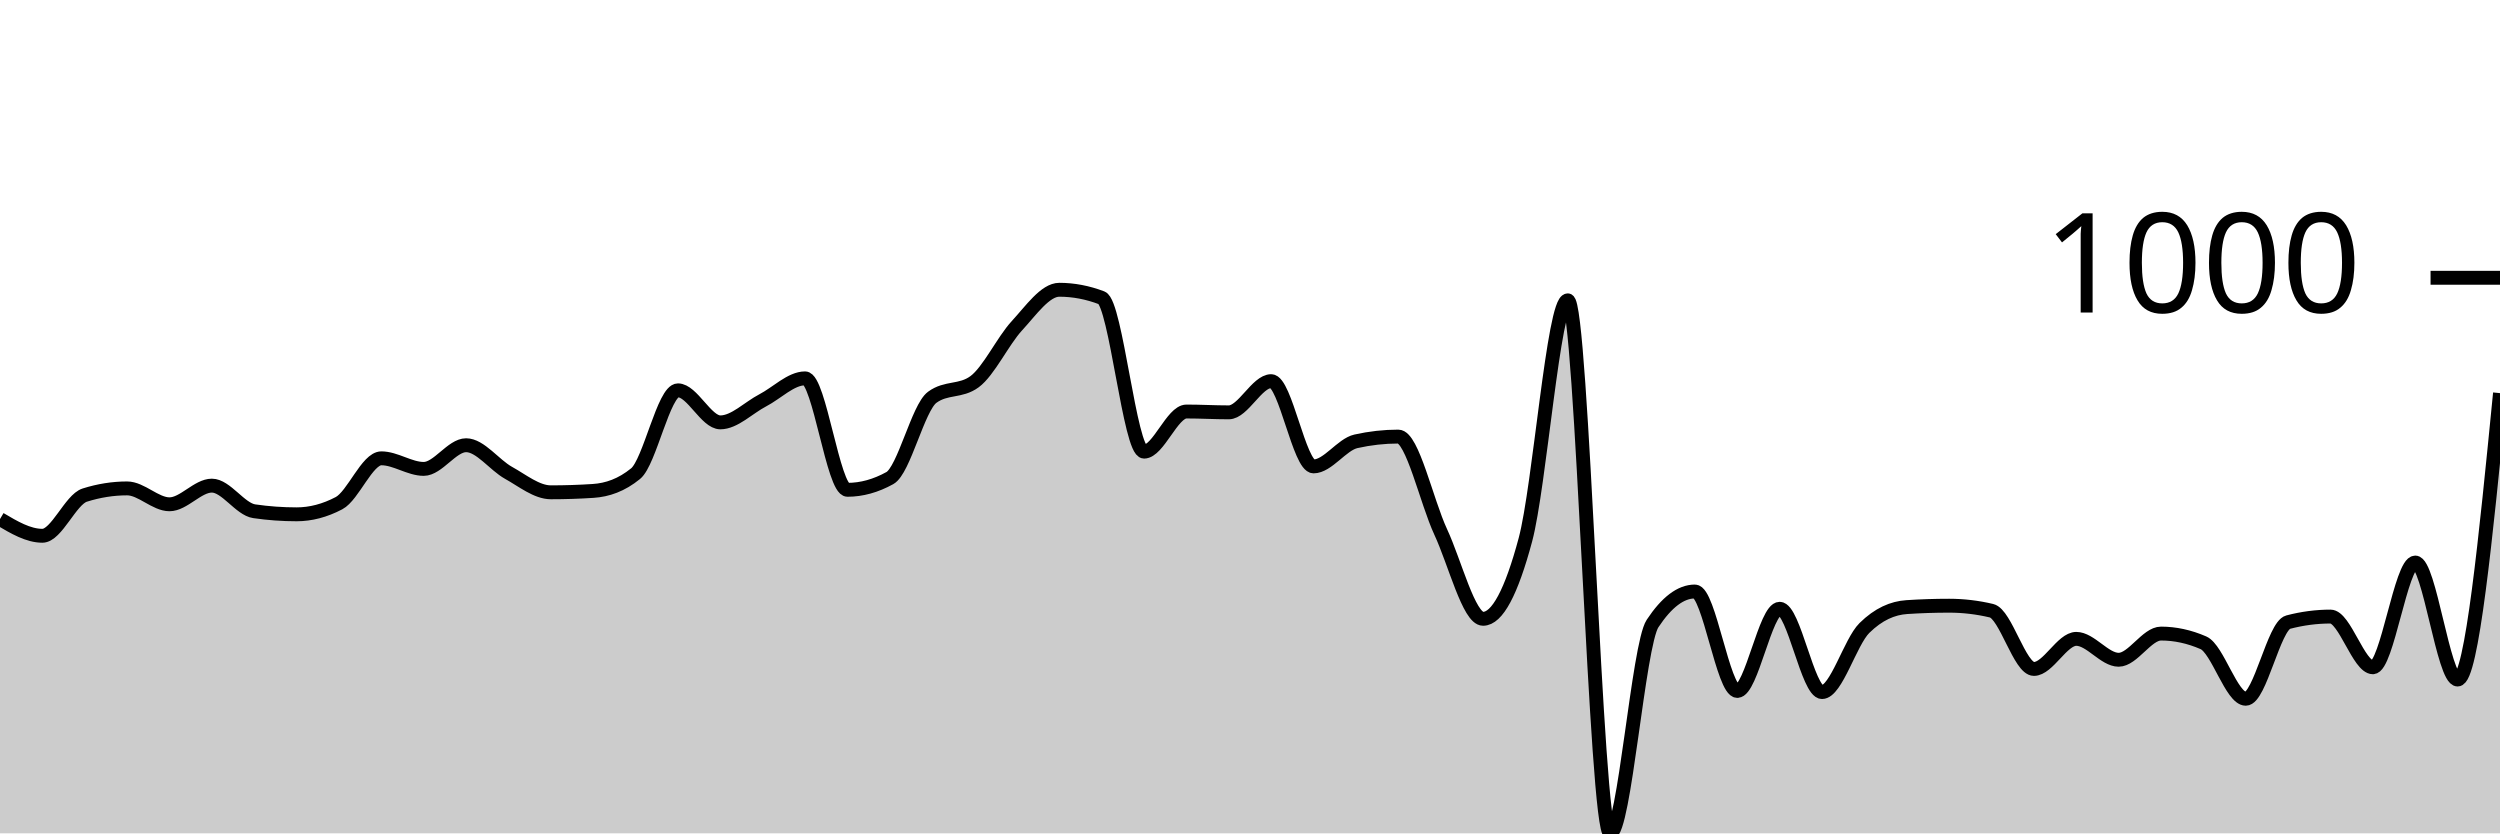
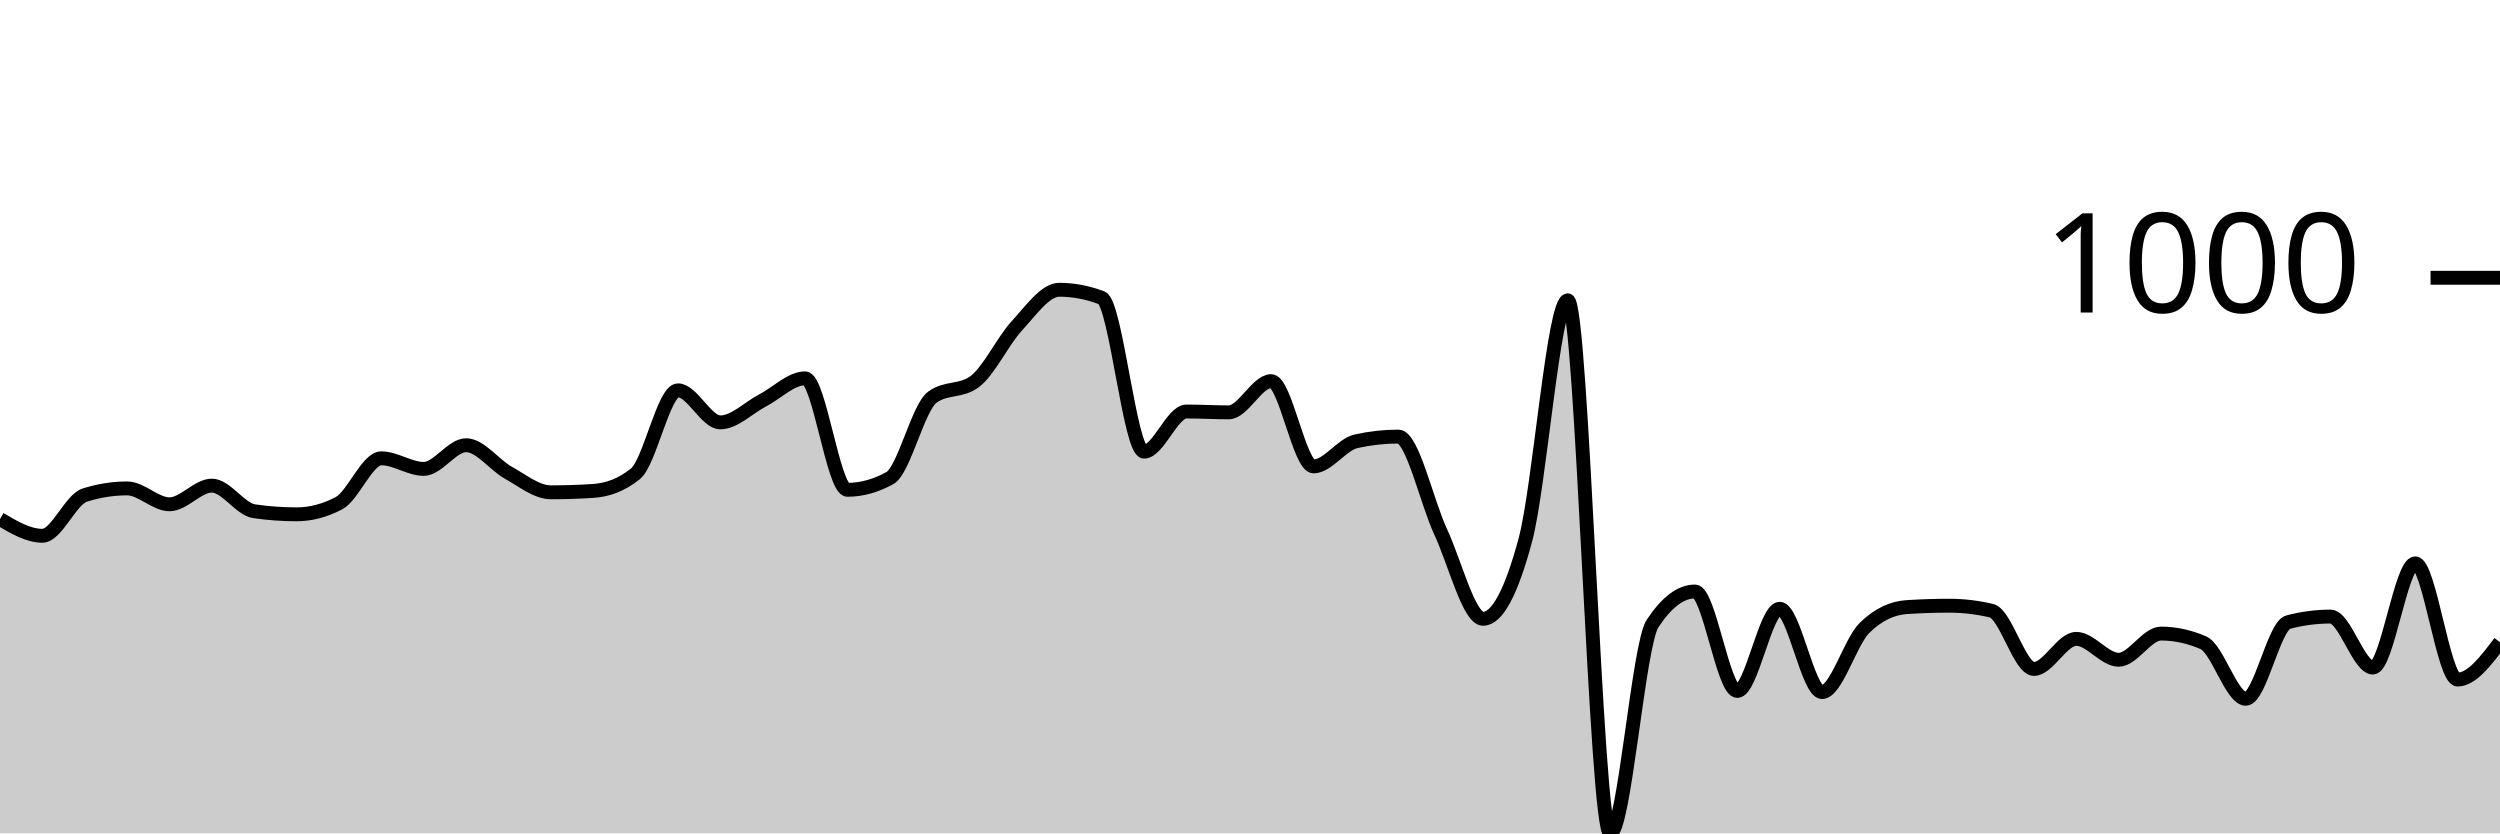
<svg xmlns="http://www.w3.org/2000/svg" viewBox="0 0 180 60">
  <g transform="translate(0,20)">
-     <path class="area" fill="rgba(0, 0, 0, 0.2)" d="M0,17.372C1.017,17.974,2.034,18.576,3.051,18.576C4.068,18.576,5.085,15.968,6.102,15.647C7.119,15.326,8.136,15.165,9.153,15.165C10.169,15.165,11.186,16.309,12.203,16.309C13.22,16.309,14.237,14.965,15.254,14.965C16.271,14.965,17.288,16.663,18.305,16.81C19.322,16.958,20.339,17.031,21.356,17.031C22.373,17.031,23.39,16.764,24.407,16.229C25.424,15.694,26.441,12.999,27.458,12.999C28.475,12.999,29.492,13.761,30.508,13.761C31.525,13.761,32.542,12.056,33.559,12.056C34.576,12.056,35.593,13.477,36.61,14.042C37.627,14.607,38.644,15.446,39.661,15.446C40.678,15.446,41.695,15.413,42.712,15.346C43.729,15.279,44.746,14.931,45.763,14.102C46.78,13.273,47.797,8.104,48.814,8.104C49.831,8.104,50.847,10.411,51.864,10.411C52.881,10.411,53.898,9.355,54.915,8.826C55.932,8.298,56.949,7.242,57.966,7.242C58.983,7.242,60,15.266,61.017,15.266C62.034,15.266,63.051,14.985,64.068,14.423C65.085,13.862,66.102,9.355,67.119,8.606C68.136,7.857,69.153,8.231,70.169,7.482C71.186,6.734,72.203,4.554,73.22,3.45C74.237,2.347,75.254,0.863,76.271,0.863C77.288,0.863,78.305,1.057,79.322,1.444C80.339,1.832,81.356,12.518,82.373,12.518C83.39,12.518,84.407,9.629,85.424,9.629C86.441,9.629,87.458,9.689,88.475,9.689C89.492,9.689,90.508,7.442,91.525,7.442C92.542,7.442,93.559,13.581,94.576,13.581C95.593,13.581,96.61,12.003,97.627,11.775C98.644,11.548,99.661,11.434,100.678,11.434C101.695,11.434,102.712,16.108,103.729,18.295C104.746,20.481,105.763,24.554,106.78,24.554C107.797,24.554,108.814,22.655,109.831,18.857C110.847,15.059,111.864,1.625,112.881,1.625C113.898,1.625,114.915,40,115.932,40C116.949,40,117.966,26.433,118.983,24.895C120,23.357,121.017,22.588,122.034,22.588C123.051,22.588,124.068,29.749,125.085,29.749C126.102,29.749,127.119,23.831,128.136,23.831C129.153,23.831,130.169,29.829,131.186,29.829C132.203,29.829,133.22,26.219,134.237,25.216C135.254,24.213,136.271,23.778,137.288,23.711C138.305,23.644,139.322,23.611,140.339,23.611C141.356,23.611,142.373,23.731,143.39,23.972C144.407,24.213,145.424,28.164,146.441,28.164C147.458,28.164,148.475,25.998,149.492,25.998C150.508,25.998,151.525,27.503,152.542,27.503C153.559,27.503,154.576,25.617,155.593,25.617C156.61,25.617,157.627,25.838,158.644,26.279C159.661,26.72,160.678,30.311,161.695,30.311C162.712,30.311,163.729,25.062,164.746,24.794C165.763,24.527,166.78,24.393,167.797,24.393C168.814,24.393,169.831,28.044,170.847,28.044C171.864,28.044,172.881,20.502,173.898,20.502C174.915,20.502,175.932,28.927,176.949,28.927C177.966,28.927,178.983,18.616,180,8.305L180,40C178.983,40,177.966,40,176.949,40C175.932,40,174.915,40,173.898,40C172.881,40,171.864,40,170.847,40C169.831,40,168.814,40,167.797,40C166.78,40,165.763,40,164.746,40C163.729,40,162.712,40,161.695,40C160.678,40,159.661,40,158.644,40C157.627,40,156.61,40,155.593,40C154.576,40,153.559,40,152.542,40C151.525,40,150.508,40,149.492,40C148.475,40,147.458,40,146.441,40C145.424,40,144.407,40,143.39,40C142.373,40,141.356,40,140.339,40C139.322,40,138.305,40,137.288,40C136.271,40,135.254,40,134.237,40C133.22,40,132.203,40,131.186,40C130.169,40,129.153,40,128.136,40C127.119,40,126.102,40,125.085,40C124.068,40,123.051,40,122.034,40C121.017,40,120,40,118.983,40C117.966,40,116.949,40,115.932,40C114.915,40,113.898,40,112.881,40C111.864,40,110.847,40,109.831,40C108.814,40,107.797,40,106.78,40C105.763,40,104.746,40,103.729,40C102.712,40,101.695,40,100.678,40C99.661,40,98.644,40,97.627,40C96.61,40,95.593,40,94.576,40C93.559,40,92.542,40,91.525,40C90.508,40,89.492,40,88.475,40C87.458,40,86.441,40,85.424,40C84.407,40,83.39,40,82.373,40C81.356,40,80.339,40,79.322,40C78.305,40,77.288,40,76.271,40C75.254,40,74.237,40,73.22,40C72.203,40,71.186,40,70.169,40C69.153,40,68.136,40,67.119,40C66.102,40,65.085,40,64.068,40C63.051,40,62.034,40,61.017,40C60,40,58.983,40,57.966,40C56.949,40,55.932,40,54.915,40C53.898,40,52.881,40,51.864,40C50.847,40,49.831,40,48.814,40C47.797,40,46.78,40,45.763,40C44.746,40,43.729,40,42.712,40C41.695,40,40.678,40,39.661,40C38.644,40,37.627,40,36.61,40C35.593,40,34.576,40,33.559,40C32.542,40,31.525,40,30.508,40C29.492,40,28.475,40,27.458,40C26.441,40,25.424,40,24.407,40C23.39,40,22.373,40,21.356,40C20.339,40,19.322,40,18.305,40C17.288,40,16.271,40,15.254,40C14.237,40,13.22,40,12.203,40C11.186,40,10.169,40,9.153,40C8.136,40,7.119,40,6.102,40C5.085,40,4.068,40,3.051,40C2.034,40,1.017,40,0,40Z" />
-     <path class="line" stroke="black" fill="none" d="M0,17.372C1.017,17.974,2.034,18.576,3.051,18.576C4.068,18.576,5.085,15.968,6.102,15.647C7.119,15.326,8.136,15.165,9.153,15.165C10.169,15.165,11.186,16.309,12.203,16.309C13.22,16.309,14.237,14.965,15.254,14.965C16.271,14.965,17.288,16.663,18.305,16.81C19.322,16.958,20.339,17.031,21.356,17.031C22.373,17.031,23.39,16.764,24.407,16.229C25.424,15.694,26.441,12.999,27.458,12.999C28.475,12.999,29.492,13.761,30.508,13.761C31.525,13.761,32.542,12.056,33.559,12.056C34.576,12.056,35.593,13.477,36.61,14.042C37.627,14.607,38.644,15.446,39.661,15.446C40.678,15.446,41.695,15.413,42.712,15.346C43.729,15.279,44.746,14.931,45.763,14.102C46.78,13.273,47.797,8.104,48.814,8.104C49.831,8.104,50.847,10.411,51.864,10.411C52.881,10.411,53.898,9.355,54.915,8.826C55.932,8.298,56.949,7.242,57.966,7.242C58.983,7.242,60,15.266,61.017,15.266C62.034,15.266,63.051,14.985,64.068,14.423C65.085,13.862,66.102,9.355,67.119,8.606C68.136,7.857,69.153,8.231,70.169,7.482C71.186,6.734,72.203,4.554,73.22,3.45C74.237,2.347,75.254,0.863,76.271,0.863C77.288,0.863,78.305,1.057,79.322,1.444C80.339,1.832,81.356,12.518,82.373,12.518C83.39,12.518,84.407,9.629,85.424,9.629C86.441,9.629,87.458,9.689,88.475,9.689C89.492,9.689,90.508,7.442,91.525,7.442C92.542,7.442,93.559,13.581,94.576,13.581C95.593,13.581,96.61,12.003,97.627,11.775C98.644,11.548,99.661,11.434,100.678,11.434C101.695,11.434,102.712,16.108,103.729,18.295C104.746,20.481,105.763,24.554,106.78,24.554C107.797,24.554,108.814,22.655,109.831,18.857C110.847,15.059,111.864,1.625,112.881,1.625C113.898,1.625,114.915,40,115.932,40C116.949,40,117.966,26.433,118.983,24.895C120,23.357,121.017,22.588,122.034,22.588C123.051,22.588,124.068,29.749,125.085,29.749C126.102,29.749,127.119,23.831,128.136,23.831C129.153,23.831,130.169,29.829,131.186,29.829C132.203,29.829,133.22,26.219,134.237,25.216C135.254,24.213,136.271,23.778,137.288,23.711C138.305,23.644,139.322,23.611,140.339,23.611C141.356,23.611,142.373,23.731,143.39,23.972C144.407,24.213,145.424,28.164,146.441,28.164C147.458,28.164,148.475,25.998,149.492,25.998C150.508,25.998,151.525,27.503,152.542,27.503C153.559,27.503,154.576,25.617,155.593,25.617C156.61,25.617,157.627,25.838,158.644,26.279C159.661,26.72,160.678,30.311,161.695,30.311C162.712,30.311,163.729,25.062,164.746,24.794C165.763,24.527,166.78,24.393,167.797,24.393C168.814,24.393,169.831,28.044,170.847,28.044C171.864,28.044,172.881,20.502,173.898,20.502C174.915,20.502,175.932,28.927,176.949,28.927C177.966,28.927,178.983,18.616,180,8.305" />
+     <path class="area" fill="rgba(0, 0, 0, 0.2)" d="M0,17.372C1.017,17.974,2.034,18.576,3.051,18.576C4.068,18.576,5.085,15.968,6.102,15.647C7.119,15.326,8.136,15.165,9.153,15.165C10.169,15.165,11.186,16.309,12.203,16.309C13.22,16.309,14.237,14.965,15.254,14.965C16.271,14.965,17.288,16.663,18.305,16.81C19.322,16.958,20.339,17.031,21.356,17.031C22.373,17.031,23.39,16.764,24.407,16.229C25.424,15.694,26.441,12.999,27.458,12.999C28.475,12.999,29.492,13.761,30.508,13.761C31.525,13.761,32.542,12.056,33.559,12.056C34.576,12.056,35.593,13.477,36.61,14.042C37.627,14.607,38.644,15.446,39.661,15.446C40.678,15.446,41.695,15.413,42.712,15.346C43.729,15.279,44.746,14.931,45.763,14.102C46.78,13.273,47.797,8.104,48.814,8.104C49.831,8.104,50.847,10.411,51.864,10.411C52.881,10.411,53.898,9.355,54.915,8.826C55.932,8.298,56.949,7.242,57.966,7.242C58.983,7.242,60,15.266,61.017,15.266C62.034,15.266,63.051,14.985,64.068,14.423C65.085,13.862,66.102,9.355,67.119,8.606C68.136,7.857,69.153,8.231,70.169,7.482C71.186,6.734,72.203,4.554,73.22,3.45C74.237,2.347,75.254,0.863,76.271,0.863C77.288,0.863,78.305,1.057,79.322,1.444C80.339,1.832,81.356,12.518,82.373,12.518C83.39,12.518,84.407,9.629,85.424,9.629C86.441,9.629,87.458,9.689,88.475,9.689C89.492,9.689,90.508,7.442,91.525,7.442C92.542,7.442,93.559,13.581,94.576,13.581C95.593,13.581,96.61,12.003,97.627,11.775C98.644,11.548,99.661,11.434,100.678,11.434C101.695,11.434,102.712,16.108,103.729,18.295C104.746,20.481,105.763,24.554,106.78,24.554C107.797,24.554,108.814,22.655,109.831,18.857C110.847,15.059,111.864,1.625,112.881,1.625C113.898,1.625,114.915,40,115.932,40C116.949,40,117.966,26.433,118.983,24.895C120,23.357,121.017,22.588,122.034,22.588C123.051,22.588,124.068,29.749,125.085,29.749C126.102,29.749,127.119,23.831,128.136,23.831C129.153,23.831,130.169,29.829,131.186,29.829C132.203,29.829,133.22,26.219,134.237,25.216C135.254,24.213,136.271,23.778,137.288,23.711C138.305,23.644,139.322,23.611,140.339,23.611C141.356,23.611,142.373,23.731,143.39,23.972C144.407,24.213,145.424,28.164,146.441,28.164C147.458,28.164,148.475,25.998,149.492,25.998C150.508,25.998,151.525,27.503,152.542,27.503C153.559,27.503,154.576,25.617,155.593,25.617C156.61,25.617,157.627,25.838,158.644,26.279C159.661,26.72,160.678,30.311,161.695,30.311C162.712,30.311,163.729,25.062,164.746,24.794C165.763,24.527,166.78,24.393,167.797,24.393C168.814,24.393,169.831,28.064,170.847,28.064C171.864,28.064,172.881,20.562,173.898,20.562C174.915,20.562,175.932,28.927,176.949,28.927C177.966,28.927,178.983,27.583,180,26.239L180,40C178.983,40,177.966,40,176.949,40C175.932,40,174.915,40,173.898,40C172.881,40,171.864,40,170.847,40C169.831,40,168.814,40,167.797,40C166.78,40,165.763,40,164.746,40C163.729,40,162.712,40,161.695,40C160.678,40,159.661,40,158.644,40C157.627,40,156.61,40,155.593,40C154.576,40,153.559,40,152.542,40C151.525,40,150.508,40,149.492,40C148.475,40,147.458,40,146.441,40C145.424,40,144.407,40,143.39,40C142.373,40,141.356,40,140.339,40C139.322,40,138.305,40,137.288,40C136.271,40,135.254,40,134.237,40C133.22,40,132.203,40,131.186,40C130.169,40,129.153,40,128.136,40C127.119,40,126.102,40,125.085,40C124.068,40,123.051,40,122.034,40C121.017,40,120,40,118.983,40C117.966,40,116.949,40,115.932,40C114.915,40,113.898,40,112.881,40C111.864,40,110.847,40,109.831,40C108.814,40,107.797,40,106.78,40C105.763,40,104.746,40,103.729,40C102.712,40,101.695,40,100.678,40C99.661,40,98.644,40,97.627,40C96.61,40,95.593,40,94.576,40C93.559,40,92.542,40,91.525,40C90.508,40,89.492,40,88.475,40C87.458,40,86.441,40,85.424,40C84.407,40,83.39,40,82.373,40C81.356,40,80.339,40,79.322,40C78.305,40,77.288,40,76.271,40C75.254,40,74.237,40,73.22,40C72.203,40,71.186,40,70.169,40C69.153,40,68.136,40,67.119,40C66.102,40,65.085,40,64.068,40C63.051,40,62.034,40,61.017,40C60,40,58.983,40,57.966,40C56.949,40,55.932,40,54.915,40C53.898,40,52.881,40,51.864,40C50.847,40,49.831,40,48.814,40C47.797,40,46.78,40,45.763,40C44.746,40,43.729,40,42.712,40C41.695,40,40.678,40,39.661,40C38.644,40,37.627,40,36.61,40C35.593,40,34.576,40,33.559,40C32.542,40,31.525,40,30.508,40C29.492,40,28.475,40,27.458,40C26.441,40,25.424,40,24.407,40C23.39,40,22.373,40,21.356,40C20.339,40,19.322,40,18.305,40C17.288,40,16.271,40,15.254,40C14.237,40,13.22,40,12.203,40C11.186,40,10.169,40,9.153,40C8.136,40,7.119,40,6.102,40C5.085,40,4.068,40,3.051,40C2.034,40,1.017,40,0,40Z" />
+     <path class="line" stroke="black" fill="none" d="M0,17.372C1.017,17.974,2.034,18.576,3.051,18.576C4.068,18.576,5.085,15.968,6.102,15.647C7.119,15.326,8.136,15.165,9.153,15.165C10.169,15.165,11.186,16.309,12.203,16.309C13.22,16.309,14.237,14.965,15.254,14.965C16.271,14.965,17.288,16.663,18.305,16.81C19.322,16.958,20.339,17.031,21.356,17.031C22.373,17.031,23.39,16.764,24.407,16.229C25.424,15.694,26.441,12.999,27.458,12.999C28.475,12.999,29.492,13.761,30.508,13.761C31.525,13.761,32.542,12.056,33.559,12.056C34.576,12.056,35.593,13.477,36.61,14.042C37.627,14.607,38.644,15.446,39.661,15.446C40.678,15.446,41.695,15.413,42.712,15.346C43.729,15.279,44.746,14.931,45.763,14.102C46.78,13.273,47.797,8.104,48.814,8.104C49.831,8.104,50.847,10.411,51.864,10.411C52.881,10.411,53.898,9.355,54.915,8.826C55.932,8.298,56.949,7.242,57.966,7.242C58.983,7.242,60,15.266,61.017,15.266C62.034,15.266,63.051,14.985,64.068,14.423C65.085,13.862,66.102,9.355,67.119,8.606C68.136,7.857,69.153,8.231,70.169,7.482C71.186,6.734,72.203,4.554,73.22,3.45C74.237,2.347,75.254,0.863,76.271,0.863C77.288,0.863,78.305,1.057,79.322,1.444C80.339,1.832,81.356,12.518,82.373,12.518C83.39,12.518,84.407,9.629,85.424,9.629C86.441,9.629,87.458,9.689,88.475,9.689C89.492,9.689,90.508,7.442,91.525,7.442C92.542,7.442,93.559,13.581,94.576,13.581C95.593,13.581,96.61,12.003,97.627,11.775C98.644,11.548,99.661,11.434,100.678,11.434C101.695,11.434,102.712,16.108,103.729,18.295C104.746,20.481,105.763,24.554,106.78,24.554C107.797,24.554,108.814,22.655,109.831,18.857C110.847,15.059,111.864,1.625,112.881,1.625C113.898,1.625,114.915,40,115.932,40C116.949,40,117.966,26.433,118.983,24.895C120,23.357,121.017,22.588,122.034,22.588C123.051,22.588,124.068,29.749,125.085,29.749C126.102,29.749,127.119,23.831,128.136,23.831C129.153,23.831,130.169,29.829,131.186,29.829C132.203,29.829,133.22,26.219,134.237,25.216C135.254,24.213,136.271,23.778,137.288,23.711C138.305,23.644,139.322,23.611,140.339,23.611C141.356,23.611,142.373,23.731,143.39,23.972C144.407,24.213,145.424,28.164,146.441,28.164C147.458,28.164,148.475,25.998,149.492,25.998C150.508,25.998,151.525,27.503,152.542,27.503C153.559,27.503,154.576,25.617,155.593,25.617C156.61,25.617,157.627,25.838,158.644,26.279C159.661,26.72,160.678,30.311,161.695,30.311C162.712,30.311,163.729,25.062,164.746,24.794C165.763,24.527,166.78,24.393,167.797,24.393C168.814,24.393,169.831,28.064,170.847,28.064C171.864,28.064,172.881,20.562,173.898,20.562C174.915,20.562,175.932,28.927,176.949,28.927C177.966,28.927,178.983,27.583,180,26.239" />
    <path class="axis-ceiling" stroke-width="1" stroke="black" fill="none" d="M175,0L180,0" />
    <text class="axis-ceiling-label" font-family="sans-serif" text-anchor="end" font-size="10px" x="170" y="2.5">1000</text>
  </g>
</svg>
